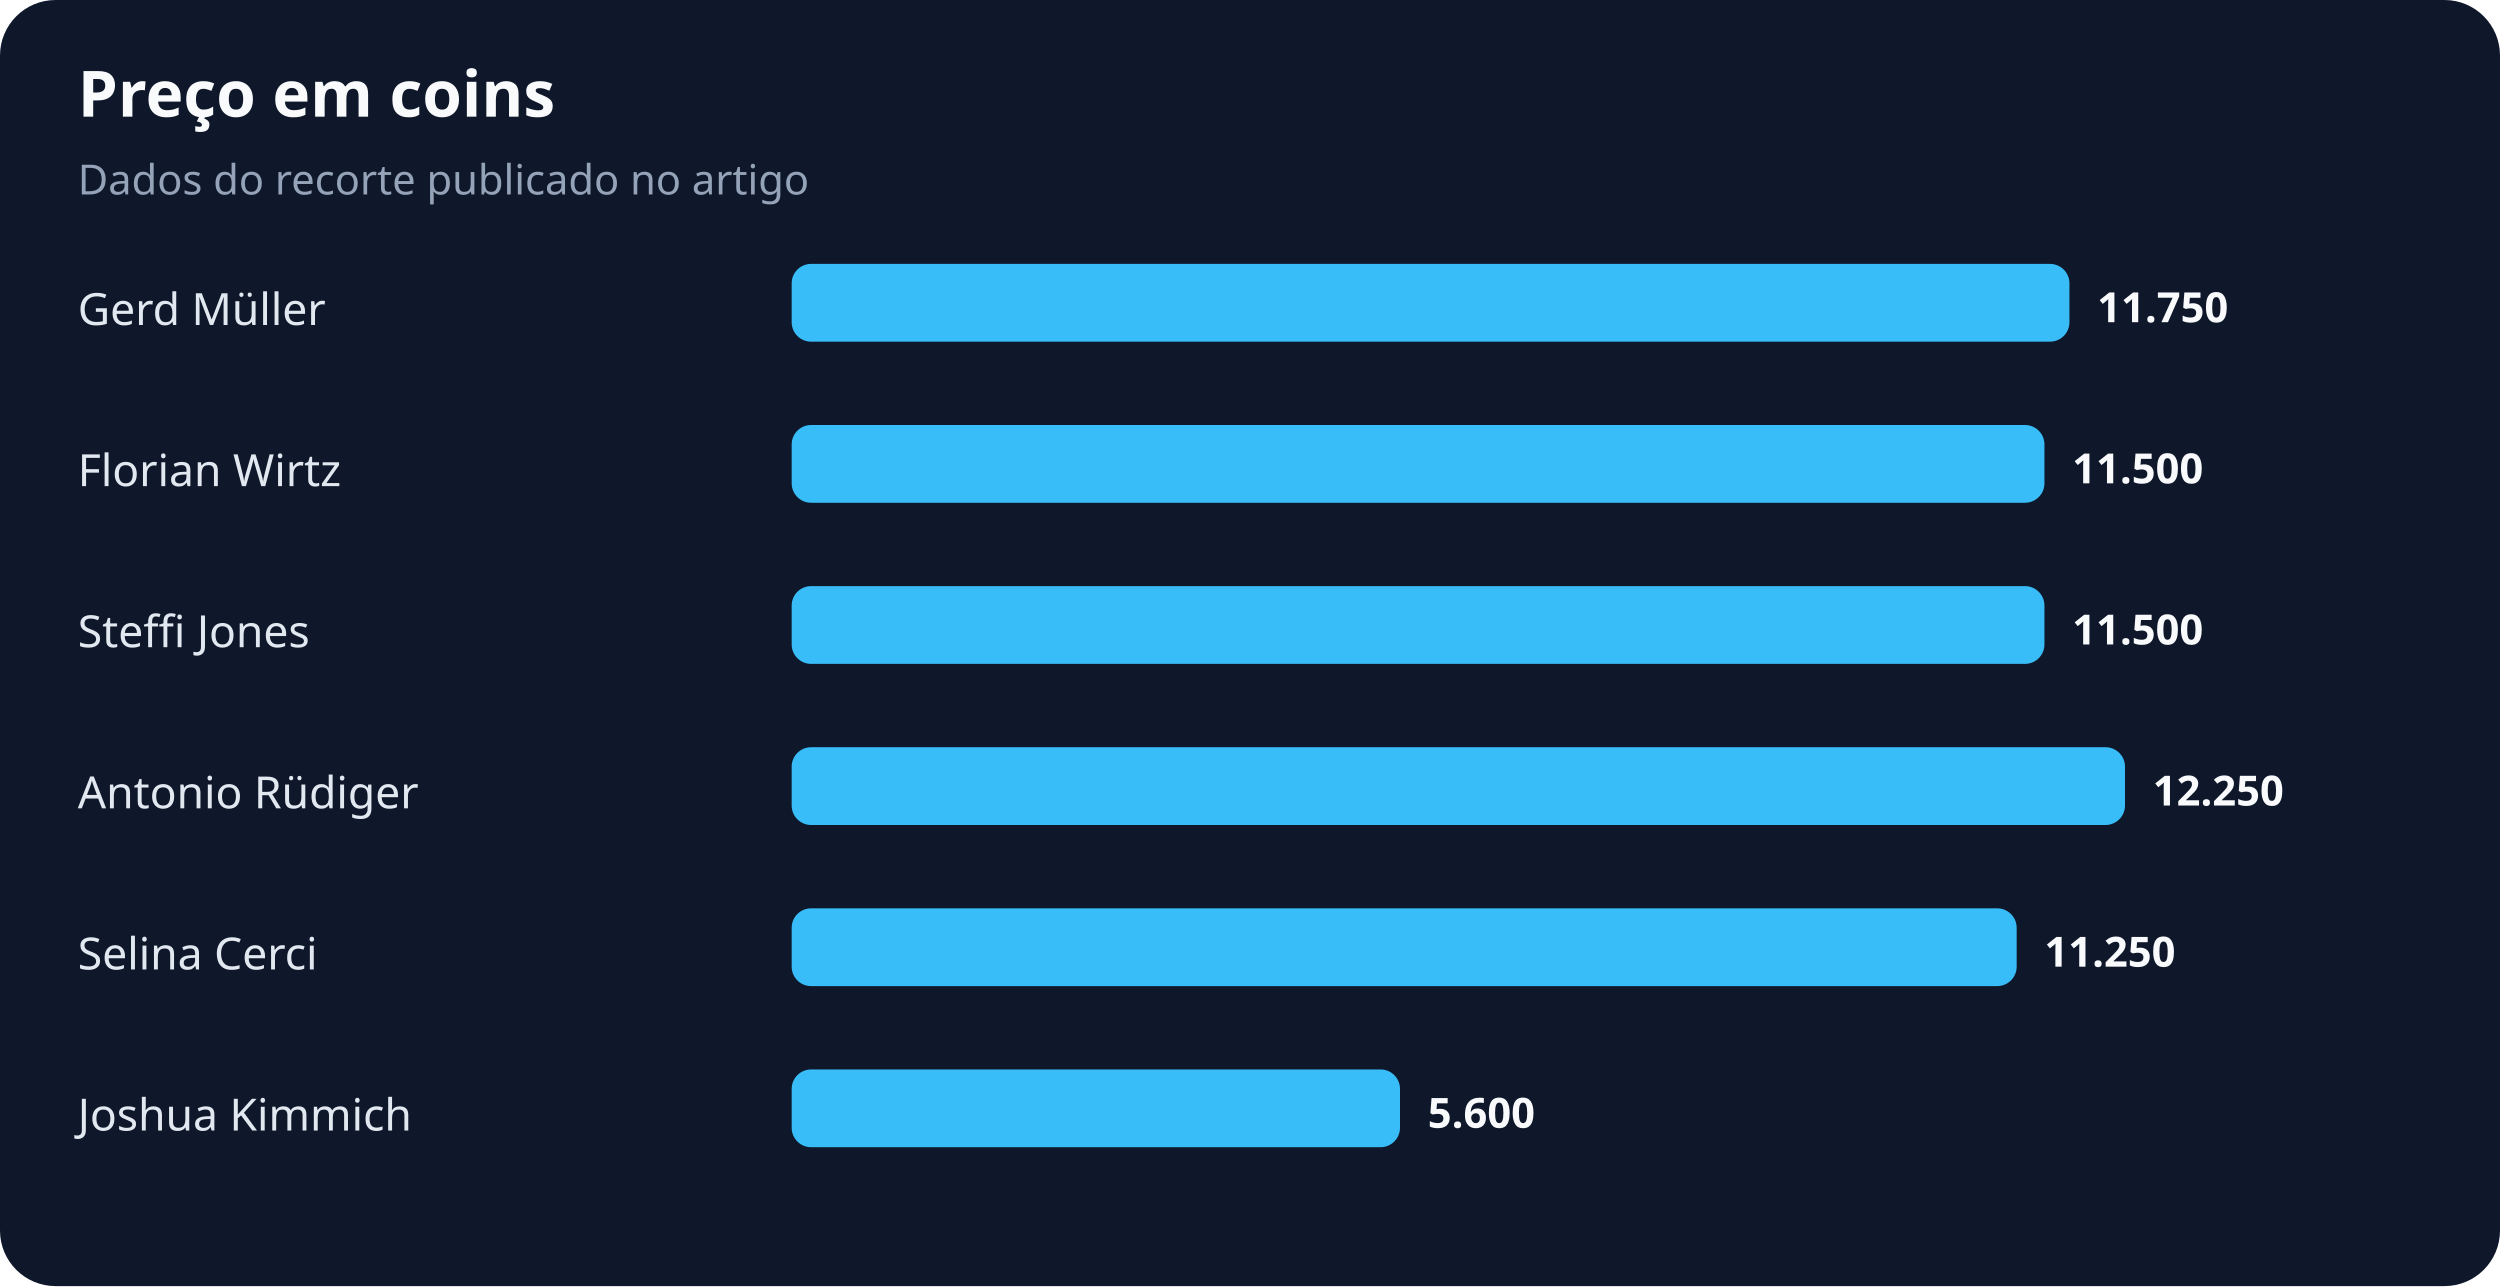
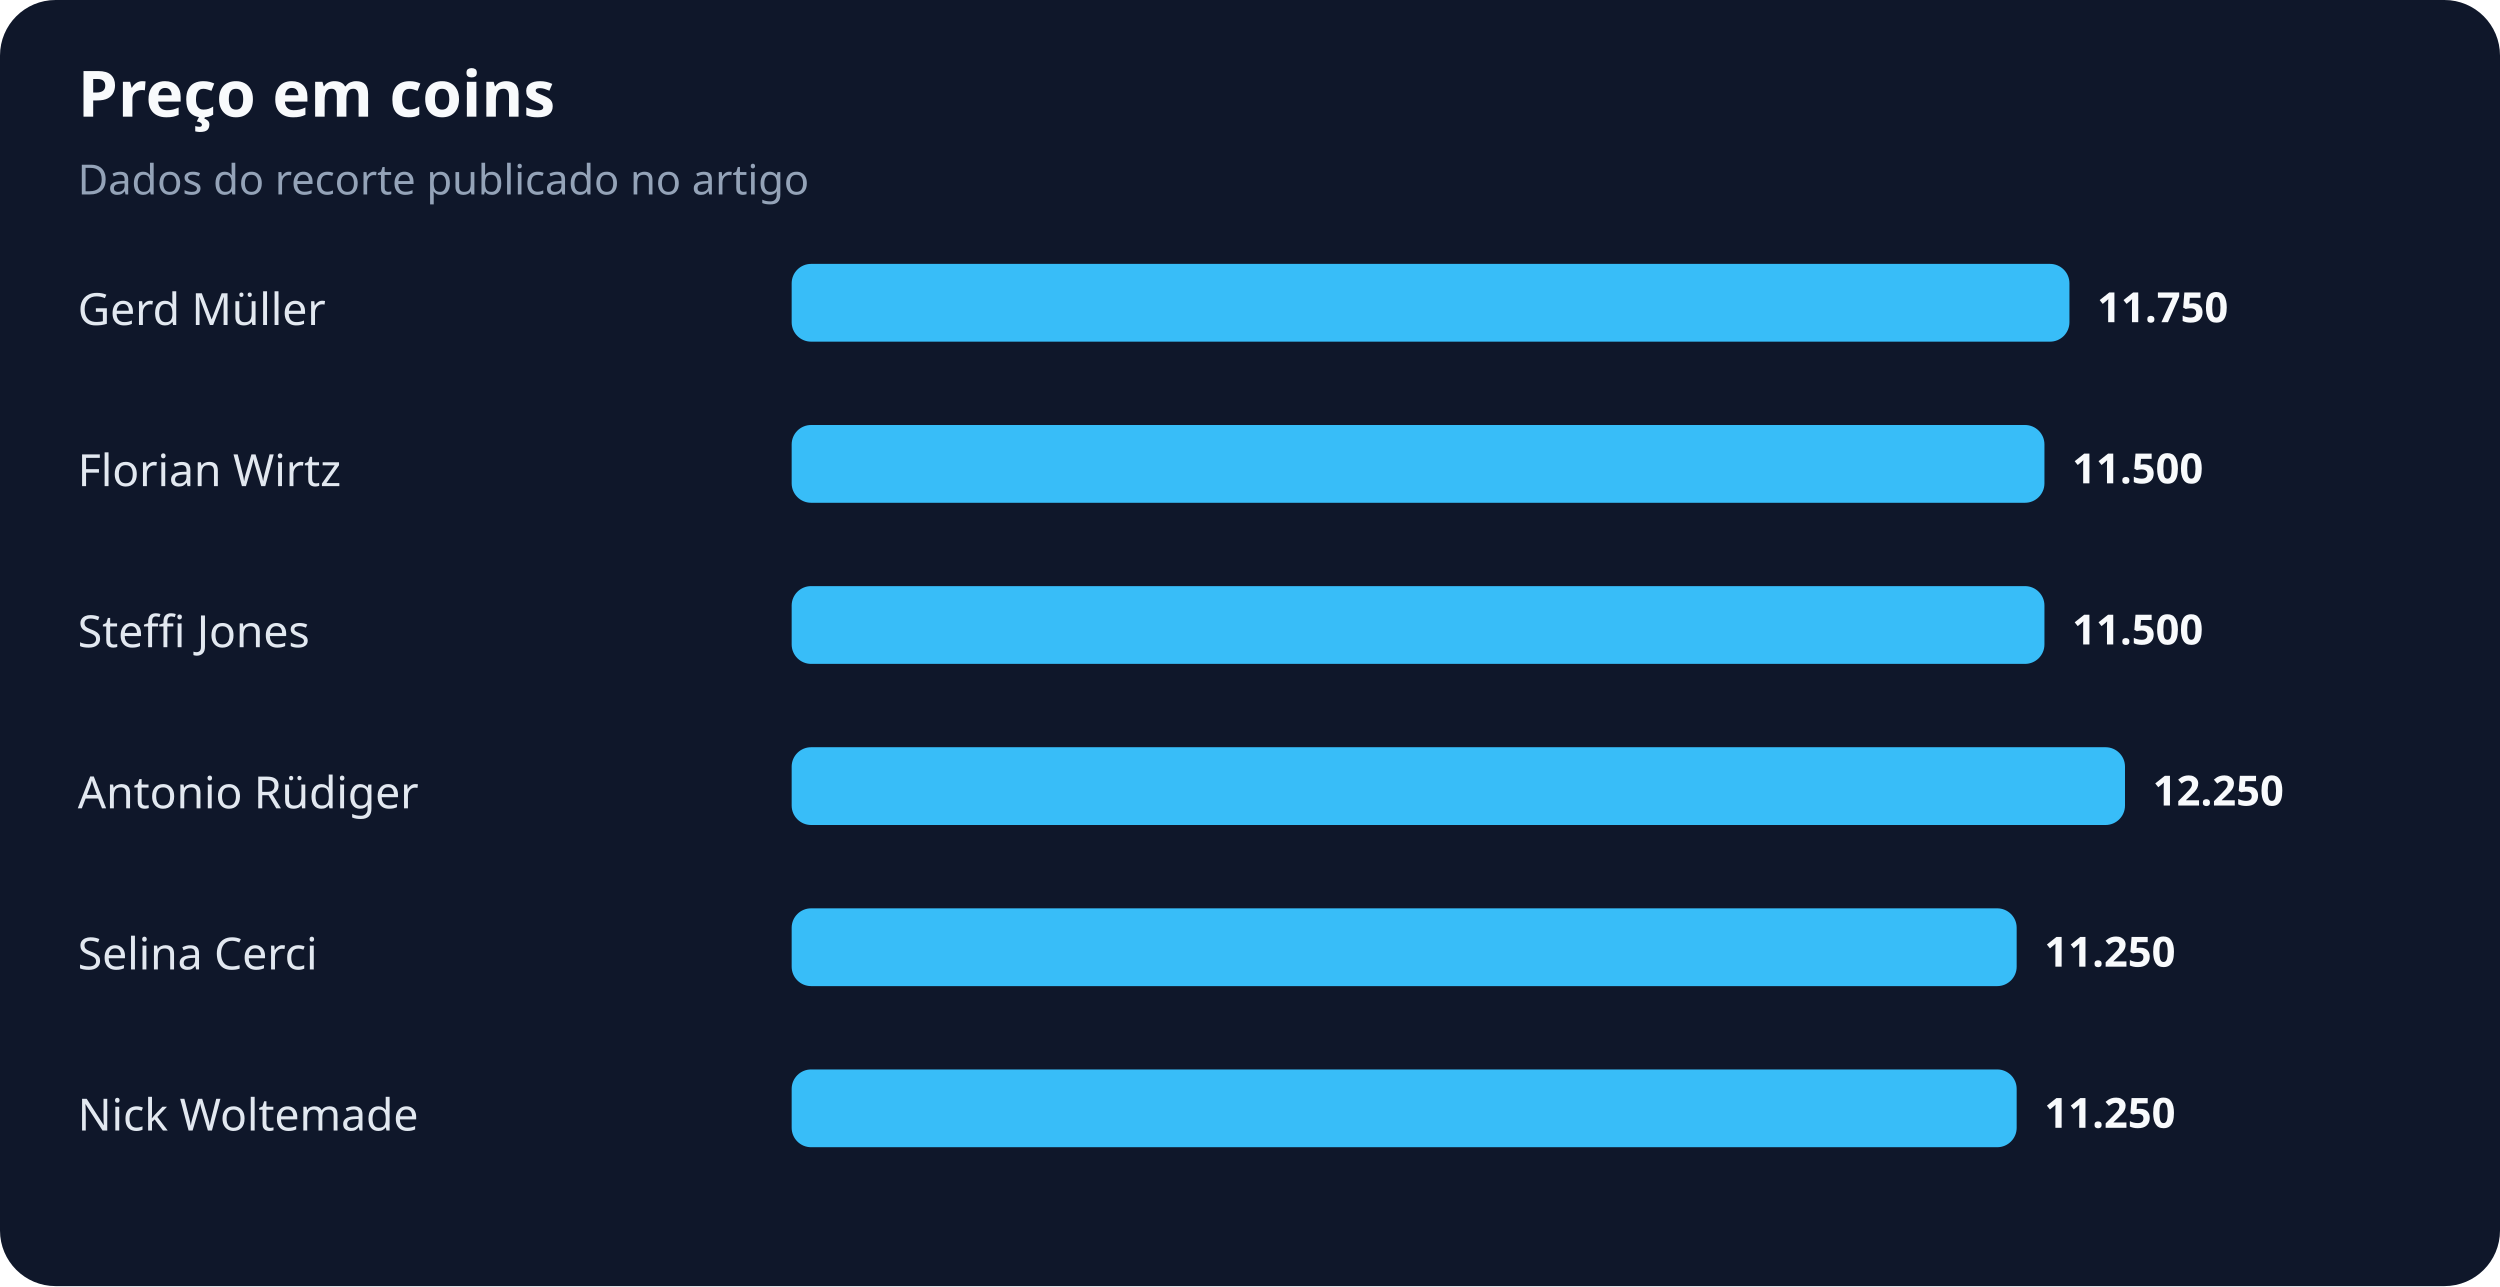
<svg xmlns="http://www.w3.org/2000/svg" width="900" height="463" viewBox="0 0 900 463" role="img" aria-labelledby="title desc">
  <rect width="100%" height="100%" rx="20" fill="#0f172a" />
  <text x="28" y="42" fill="#f8fafc" font-family="system-ui,sans-serif" font-size="23" font-weight="700">Preço em coins</text>
  <text x="28" y="70" fill="#94a3b8" font-family="system-ui,sans-serif" font-size="15">Dados do recorte publicado no artigo</text>
  <text x="28" y="117" fill="#e2e8f0" font-family="system-ui,sans-serif" font-size="16">Gerd Müller</text>
  <rect x="285" y="95" width="460" height="28" rx="7" fill="#38bdf8" />
  <text x="755" y="116" fill="#f8fafc" font-family="system-ui,sans-serif" font-size="15" font-weight="700">11.750</text>
  <text x="28" y="175" fill="#e2e8f0" font-family="system-ui,sans-serif" font-size="16">Florian Wirtz</text>
  <rect x="285" y="153" width="451" height="28" rx="7" fill="#38bdf8" />
  <text x="746" y="174" fill="#f8fafc" font-family="system-ui,sans-serif" font-size="15" font-weight="700">11.500</text>
  <text x="28" y="233" fill="#e2e8f0" font-family="system-ui,sans-serif" font-size="16">Steffi Jones</text>
  <rect x="285" y="211" width="451" height="28" rx="7" fill="#38bdf8" />
  <text x="746" y="232" fill="#f8fafc" font-family="system-ui,sans-serif" font-size="15" font-weight="700">11.500</text>
  <text x="28" y="291" fill="#e2e8f0" font-family="system-ui,sans-serif" font-size="16">Antonio Rüdiger</text>
  <rect x="285" y="269" width="480" height="28" rx="7" fill="#38bdf8" />
  <text x="775" y="290" fill="#f8fafc" font-family="system-ui,sans-serif" font-size="15" font-weight="700">12.250</text>
  <text x="28" y="349" fill="#e2e8f0" font-family="system-ui,sans-serif" font-size="16">Selina Cerci</text>
  <rect x="285" y="327" width="441" height="28" rx="7" fill="#38bdf8" />
  <text x="736" y="348" fill="#f8fafc" font-family="system-ui,sans-serif" font-size="15" font-weight="700">11.250</text>
-   <text x="28" y="407" fill="#e2e8f0" font-family="system-ui,sans-serif" font-size="16">Joshua Kimmich</text>
-   <rect x="285" y="385" width="219" height="28" rx="7" fill="#38bdf8" />
-   <text x="514" y="406" fill="#f8fafc" font-family="system-ui,sans-serif" font-size="15" font-weight="700">5.600</text>
+   <text x="28" y="407" fill="#e2e8f0" font-family="system-ui,sans-serif" font-size="16">Nick Woltemade</text>
+   <rect x="285" y="385" width="441" height="28" rx="7" fill="#38bdf8" />
+   <text x="736" y="406" fill="#f8fafc" font-family="system-ui,sans-serif" font-size="15" font-weight="700">11.250</text>
</svg>
